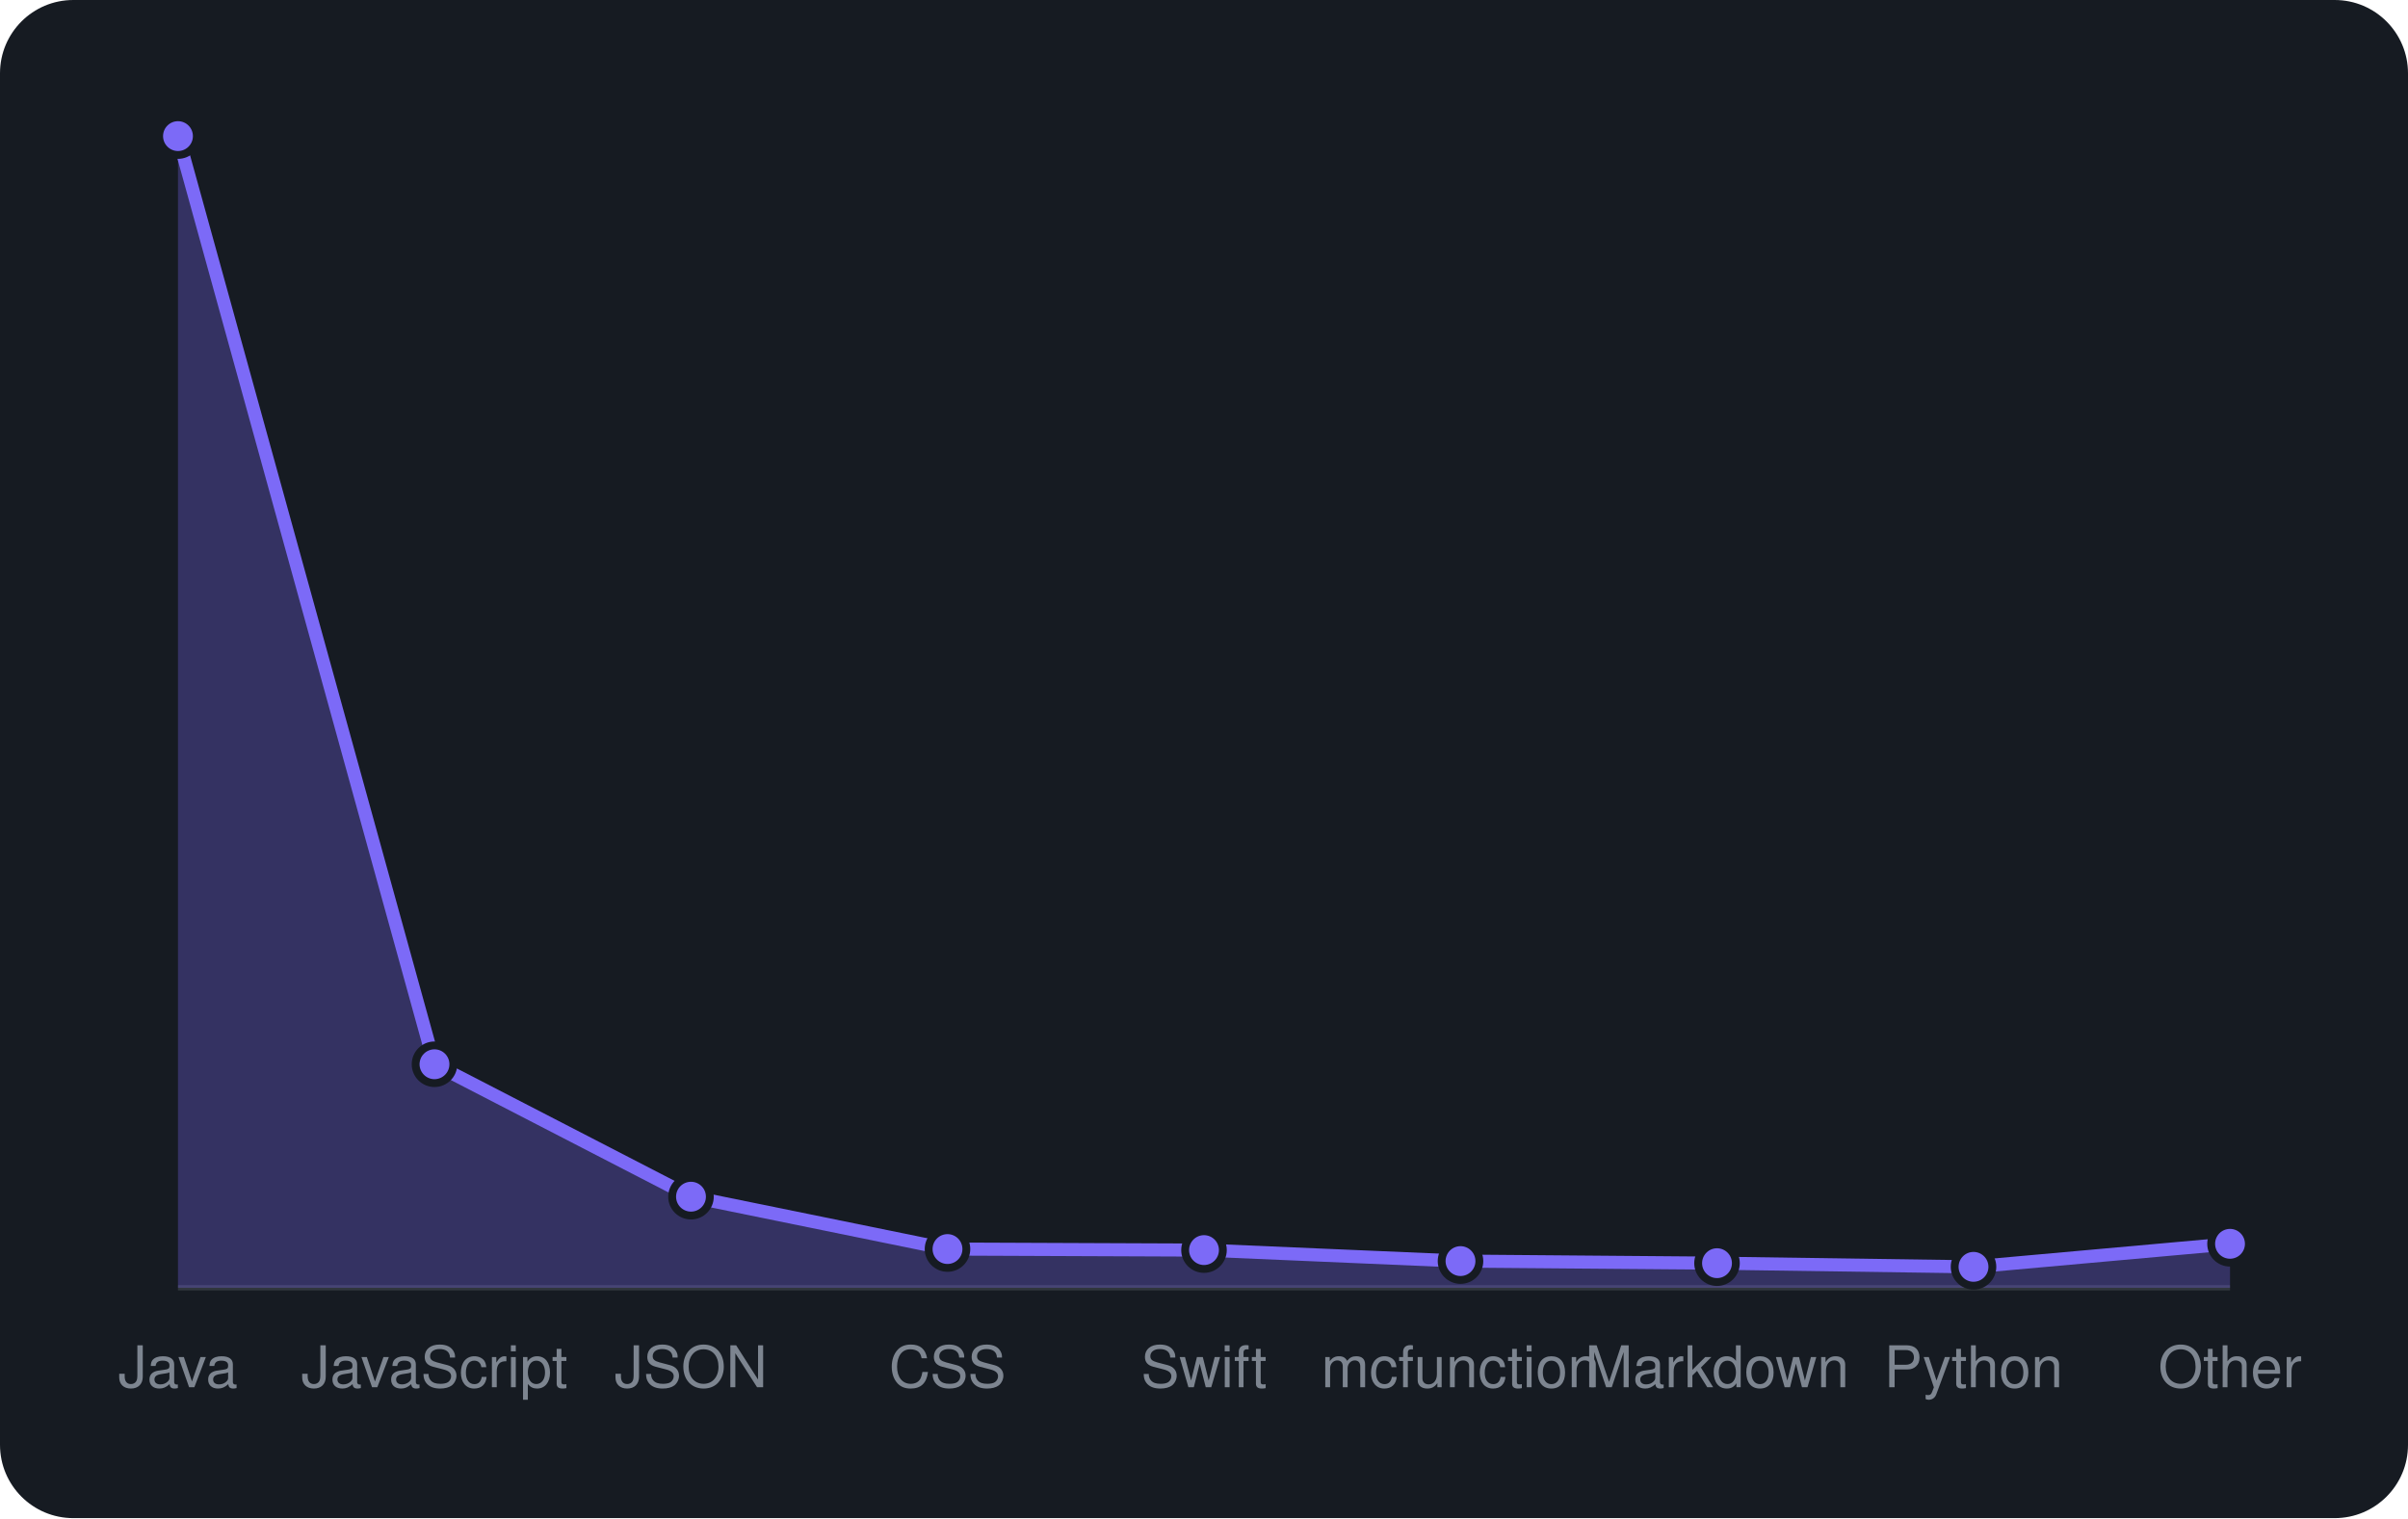
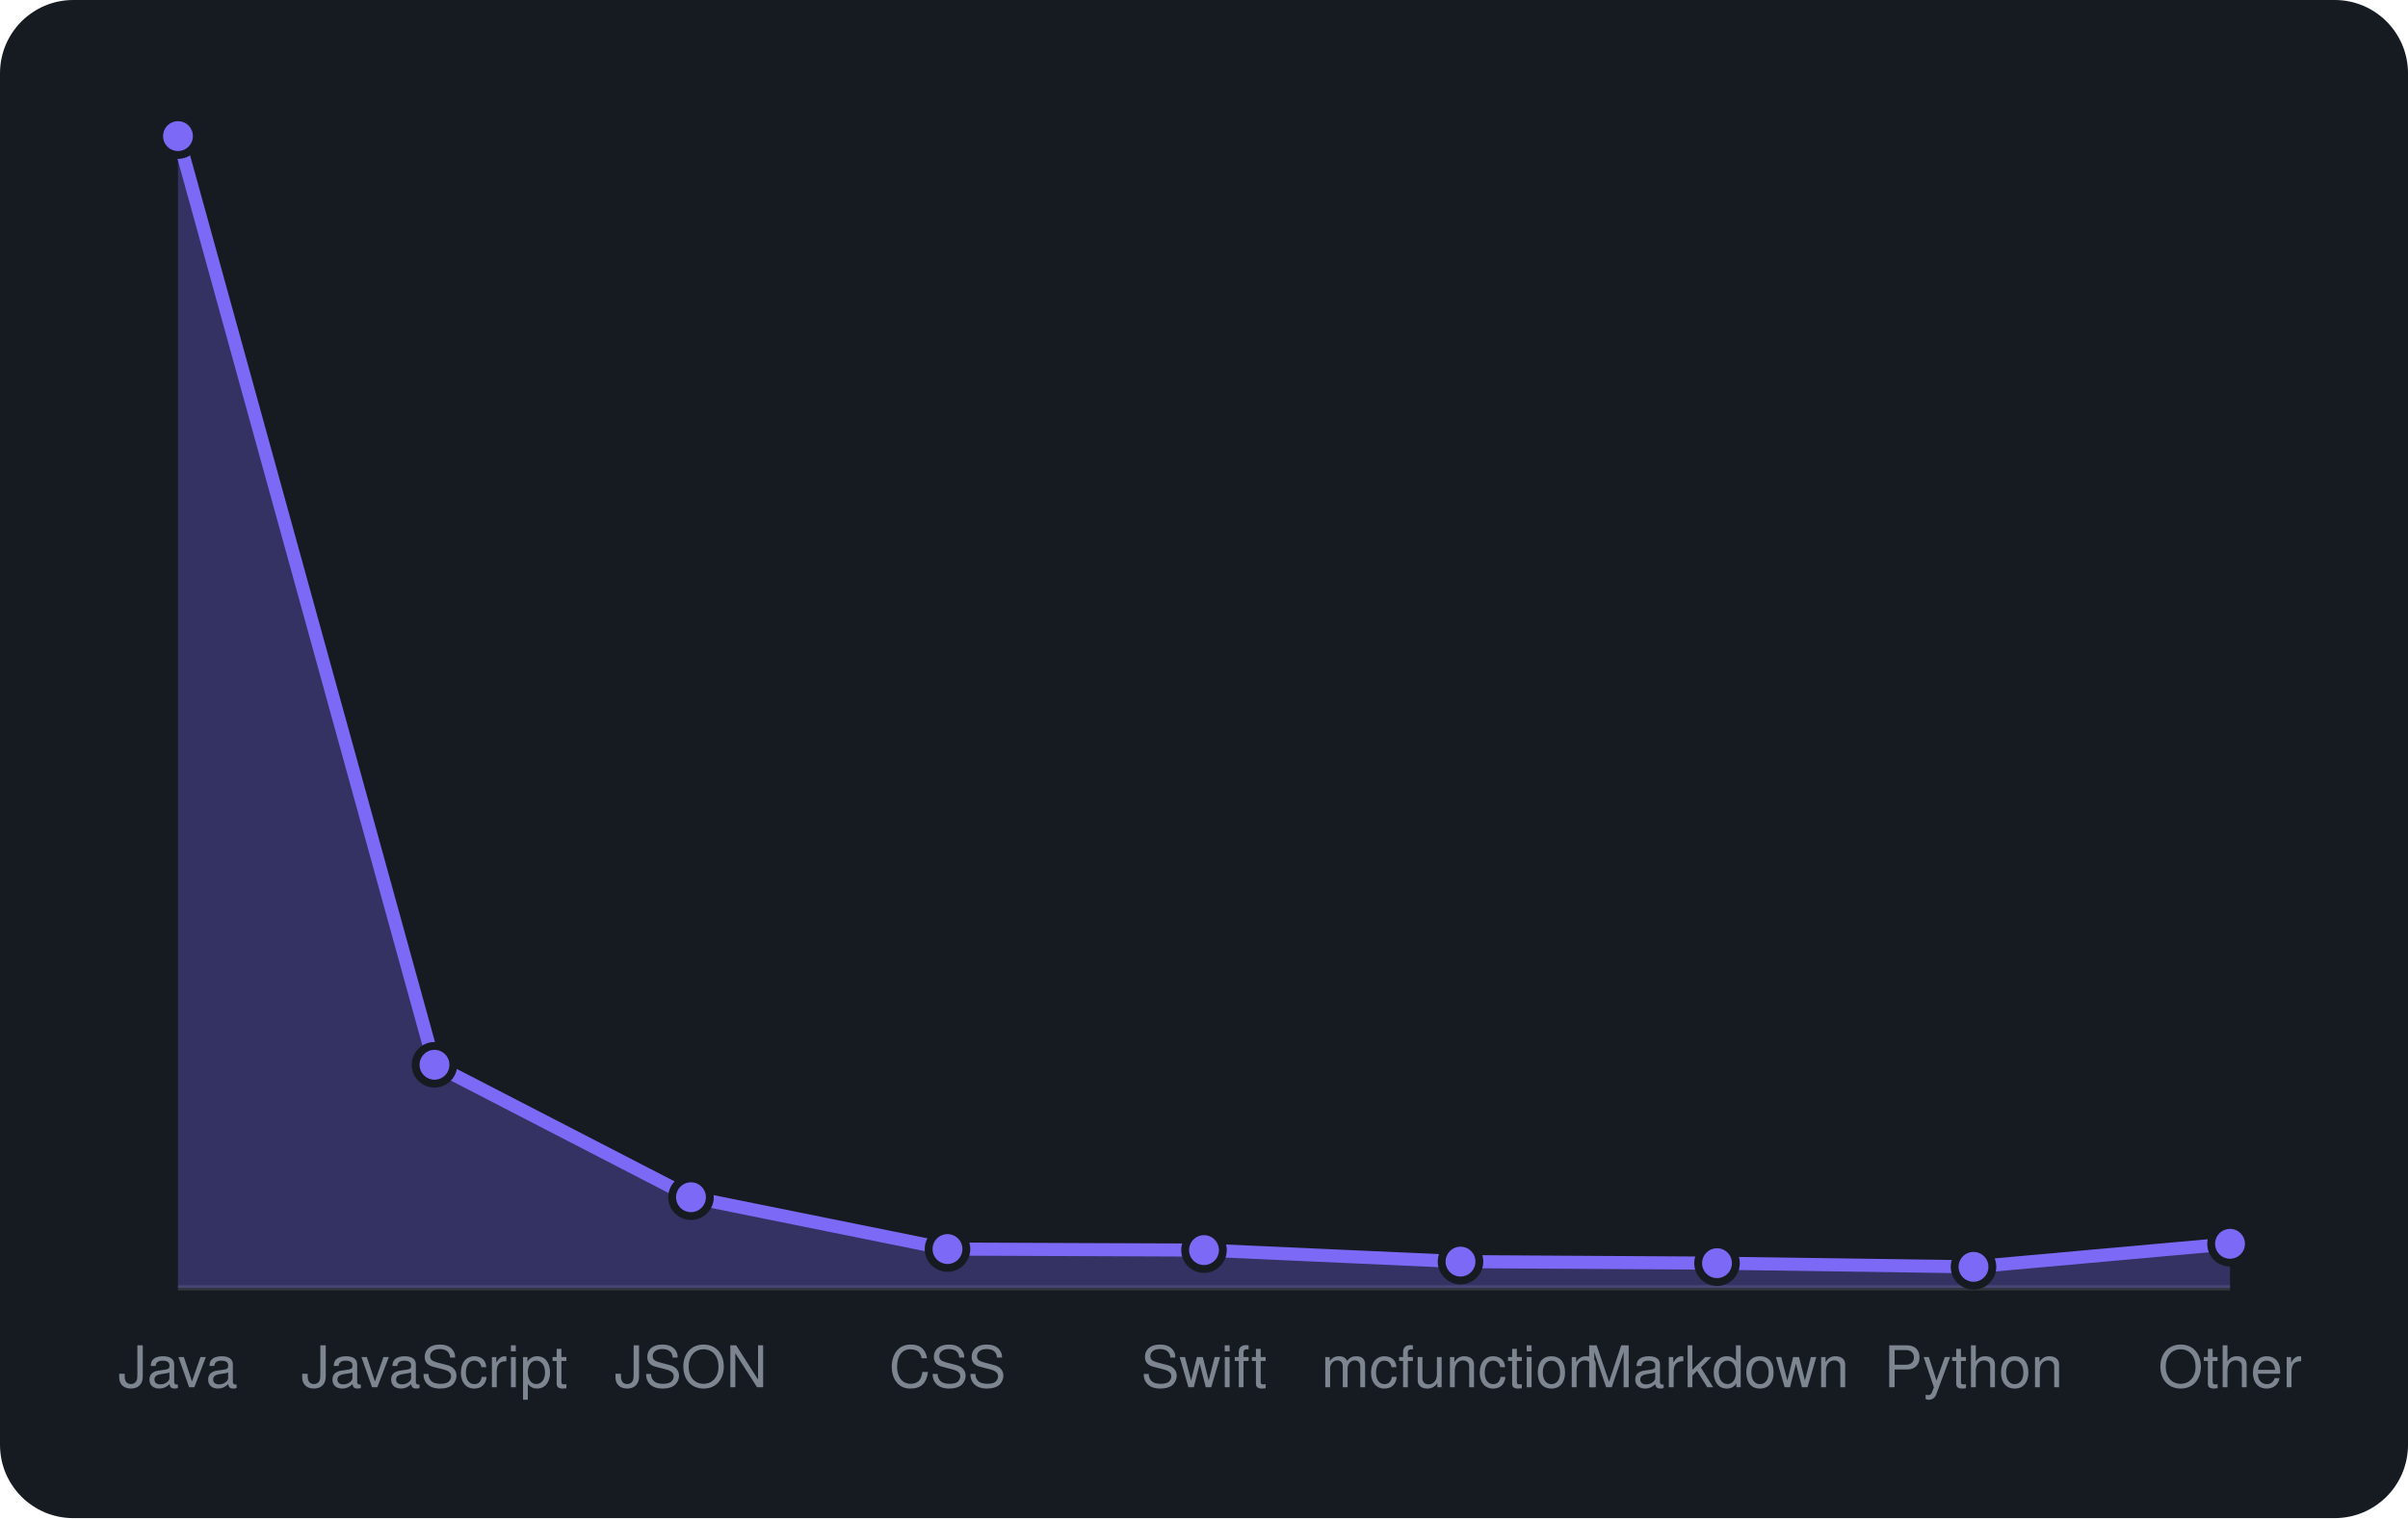
<svg xmlns="http://www.w3.org/2000/svg" viewBox="0 0 460 290" width="460" height="290" font-family="-apple-system,BlinkMacSystemFont,'Segoe UI',Helvetica,Arial,sans-serif">
  <rect width="460" height="290" rx="14" fill="#161b22" />
  <line x1="34" y1="246" x2="426" y2="246" stroke="#30363d" />
-   <path d="M34.0 246 L34.0 26.0L83.0 203.3L132.0 228.6L181.0 238.6L230.0 238.8L279.0 240.9L328.0 241.3L377.0 242.0L426.0 237.6 L426.0 246 Z" fill="rgba(124,106,247,0.3)" />
-   <path d="M34.0 26.0L83.0 203.3L132.0 228.6L181.0 238.6L230.0 238.8L279.0 240.9L328.0 241.3L377.0 242.0L426.0 237.6" fill="none" stroke="#7c6af7" stroke-width="2.5" stroke-linejoin="round" />
+   <path d="M34.0 246 L34.0 26.0L83.0 203.4L132.0 228.7L181.0 238.6L230.0 238.8L279.0 241.0L328.0 241.3L377.0 242.0L426.0 237.6 L426.0 246 Z" fill="rgba(124,106,247,0.3)" />
+   <path d="M34.0 26.0L83.0 203.4L132.0 228.7L181.0 238.6L230.0 238.8L279.0 241.0L328.0 241.3L377.0 242.0L426.0 237.6" fill="none" stroke="#7c6af7" stroke-width="2.5" stroke-linejoin="round" />
  <circle cx="34.0" cy="26.0" r="3.6" fill="#7c6af7" stroke="#161b22" stroke-width="1.5" />
-   <circle cx="83.0" cy="203.3" r="3.6" fill="#7c6af7" stroke="#161b22" stroke-width="1.5" />
-   <circle cx="132.0" cy="228.6" r="3.6" fill="#7c6af7" stroke="#161b22" stroke-width="1.5" />
+   <circle cx="83.0" cy="203.4" r="3.6" fill="#7c6af7" stroke="#161b22" stroke-width="1.5" />
+   <circle cx="132.0" cy="228.7" r="3.6" fill="#7c6af7" stroke="#161b22" stroke-width="1.5" />
  <circle cx="181.0" cy="238.6" r="3.6" fill="#7c6af7" stroke="#161b22" stroke-width="1.5" />
  <circle cx="230.0" cy="238.8" r="3.6" fill="#7c6af7" stroke="#161b22" stroke-width="1.5" />
-   <circle cx="279.0" cy="240.9" r="3.6" fill="#7c6af7" stroke="#161b22" stroke-width="1.5" />
+   <circle cx="279.0" cy="241.0" r="3.6" fill="#7c6af7" stroke="#161b22" stroke-width="1.5" />
  <circle cx="328.0" cy="241.3" r="3.6" fill="#7c6af7" stroke="#161b22" stroke-width="1.5" />
  <circle cx="377.0" cy="242.0" r="3.6" fill="#7c6af7" stroke="#161b22" stroke-width="1.5" />
  <circle cx="426.0" cy="237.6" r="3.6" fill="#7c6af7" stroke="#161b22" stroke-width="1.5" />
  <text x="34.0" y="265" text-anchor="middle" font-size="11" fill="#7d8590">Java</text>
  <text x="83.0" y="265" text-anchor="middle" font-size="11" fill="#7d8590">JavaScript</text>
  <text x="132.0" y="265" text-anchor="middle" font-size="11" fill="#7d8590">JSON</text>
  <text x="181.0" y="265" text-anchor="middle" font-size="11" fill="#7d8590">CSS</text>
  <text x="230.0" y="265" text-anchor="middle" font-size="11" fill="#7d8590">Swift</text>
  <text x="279.0" y="265" text-anchor="middle" font-size="11" fill="#7d8590">mcfunction</text>
  <text x="328.0" y="265" text-anchor="middle" font-size="11" fill="#7d8590">Markdown</text>
  <text x="377.0" y="265" text-anchor="middle" font-size="11" fill="#7d8590">Python</text>
  <text x="426.0" y="265" text-anchor="middle" font-size="11" fill="#7d8590">Other</text>
</svg>
